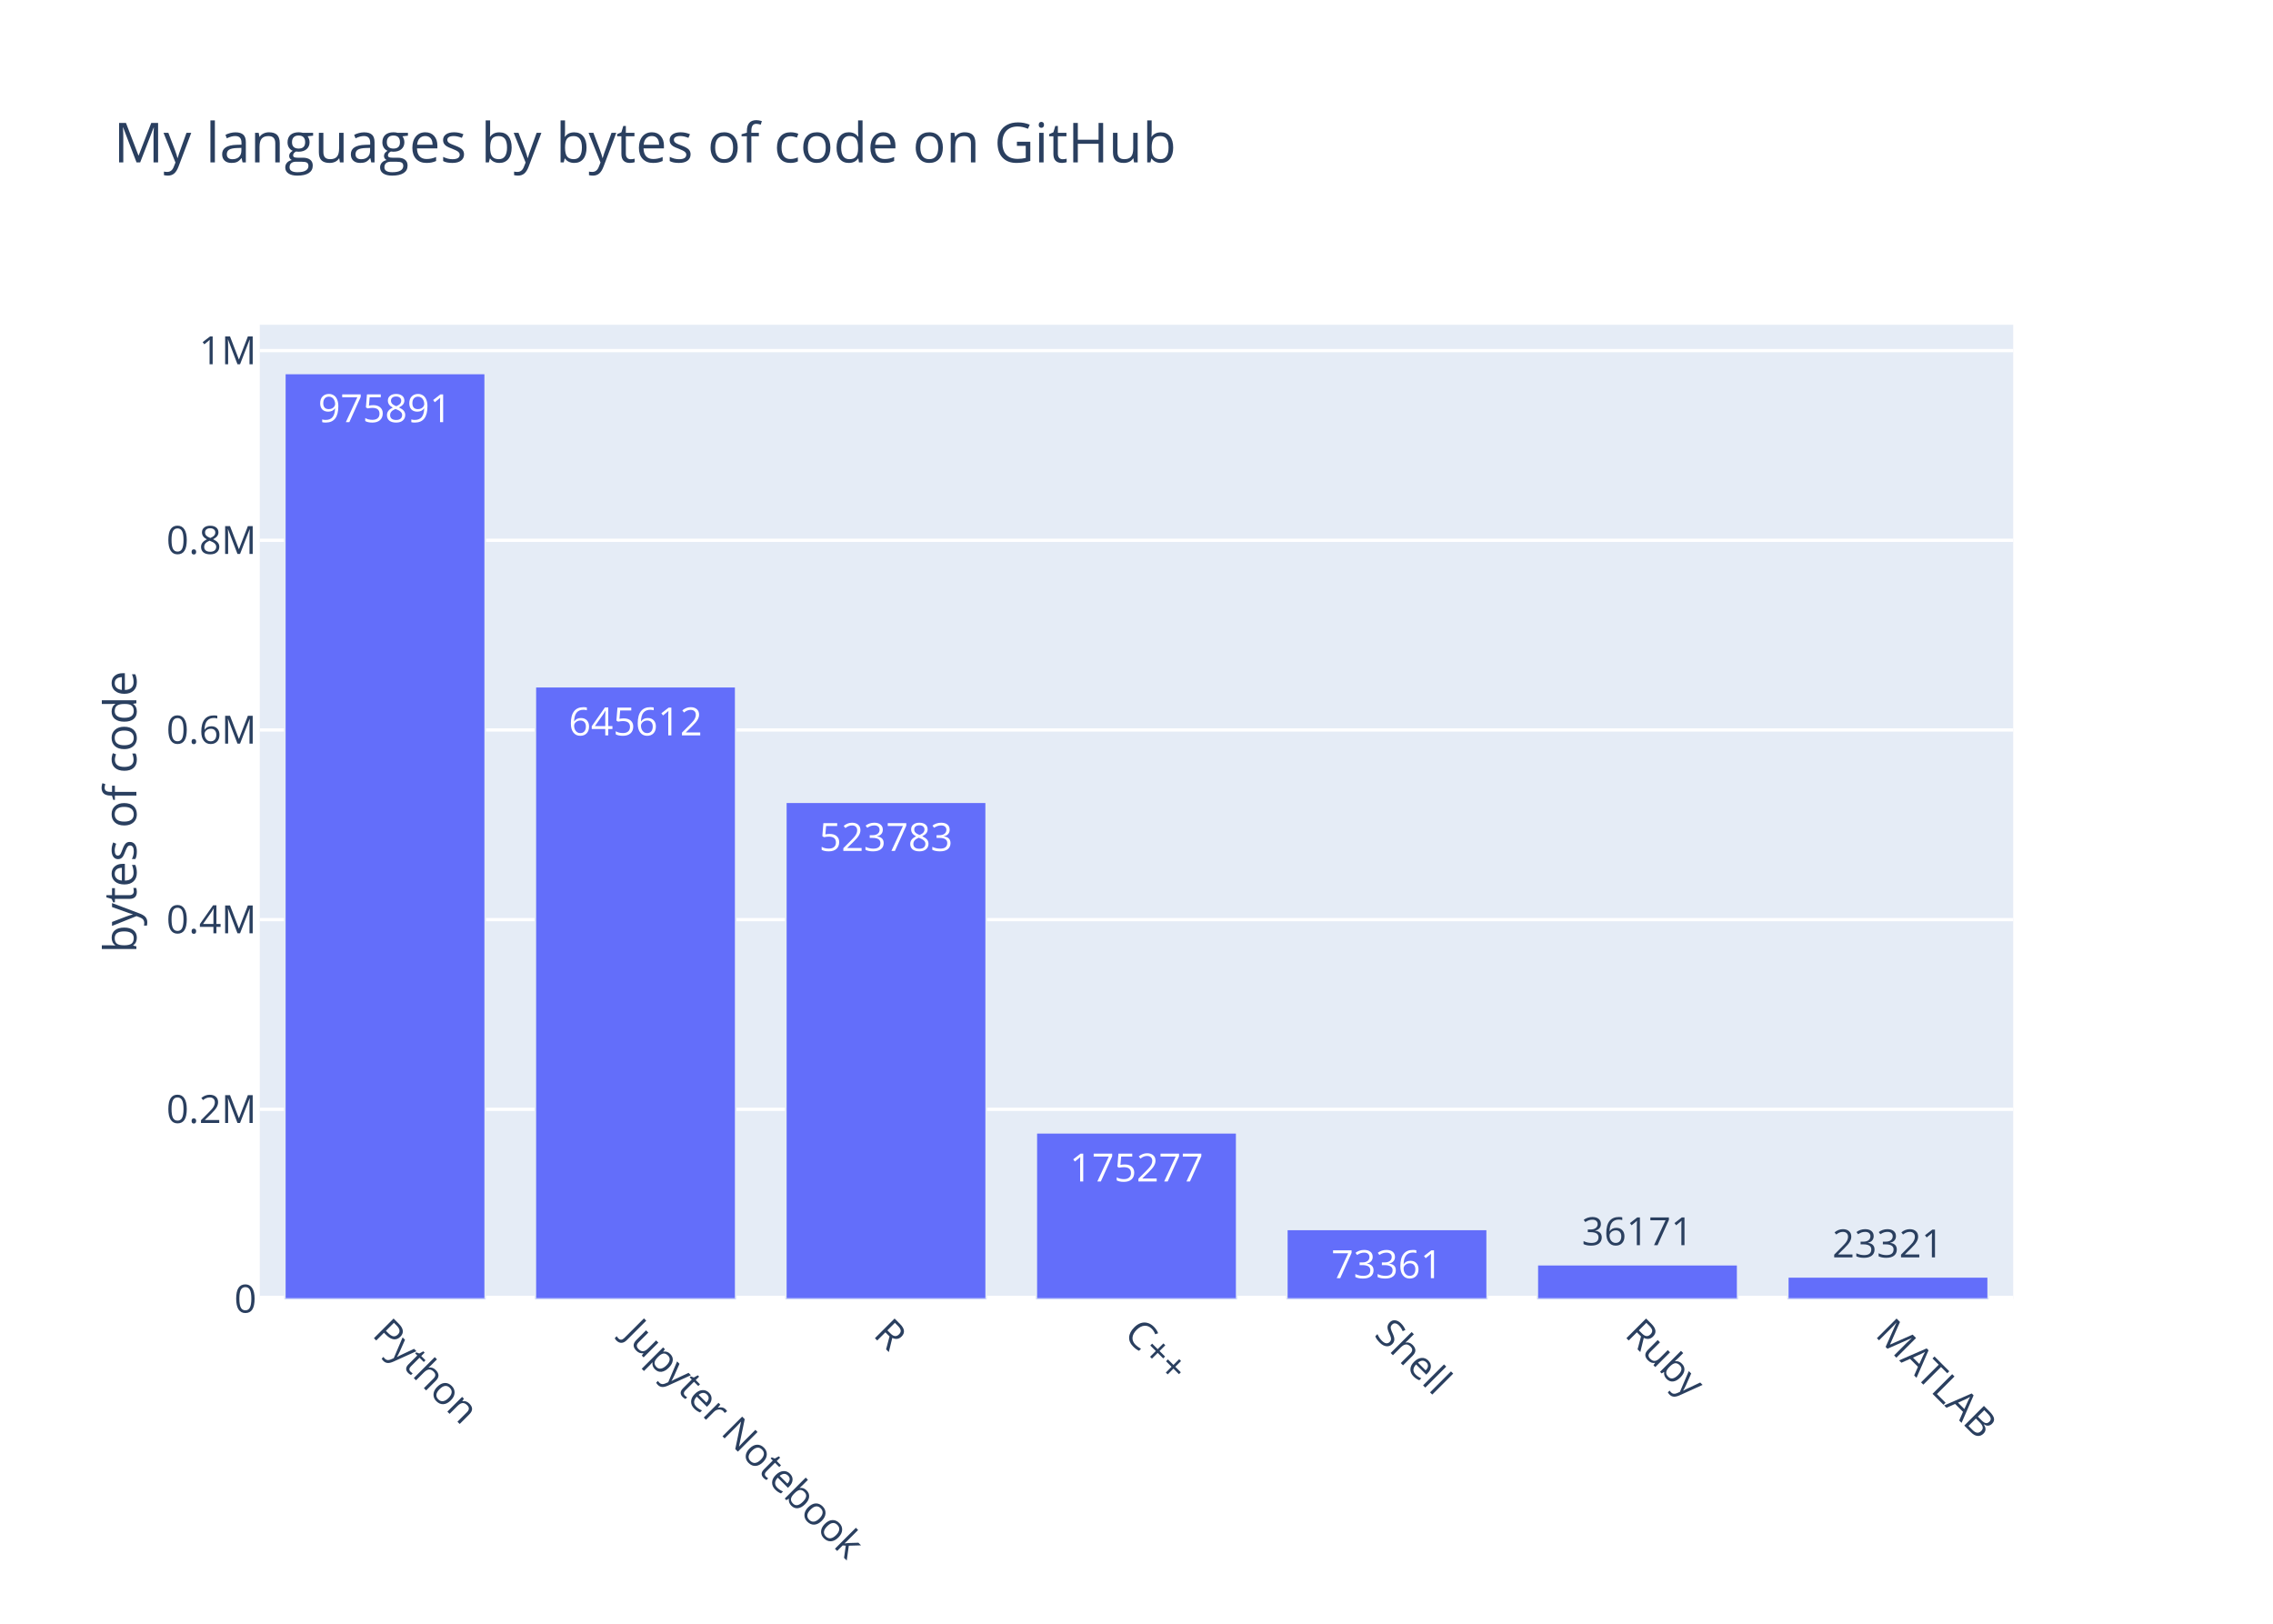
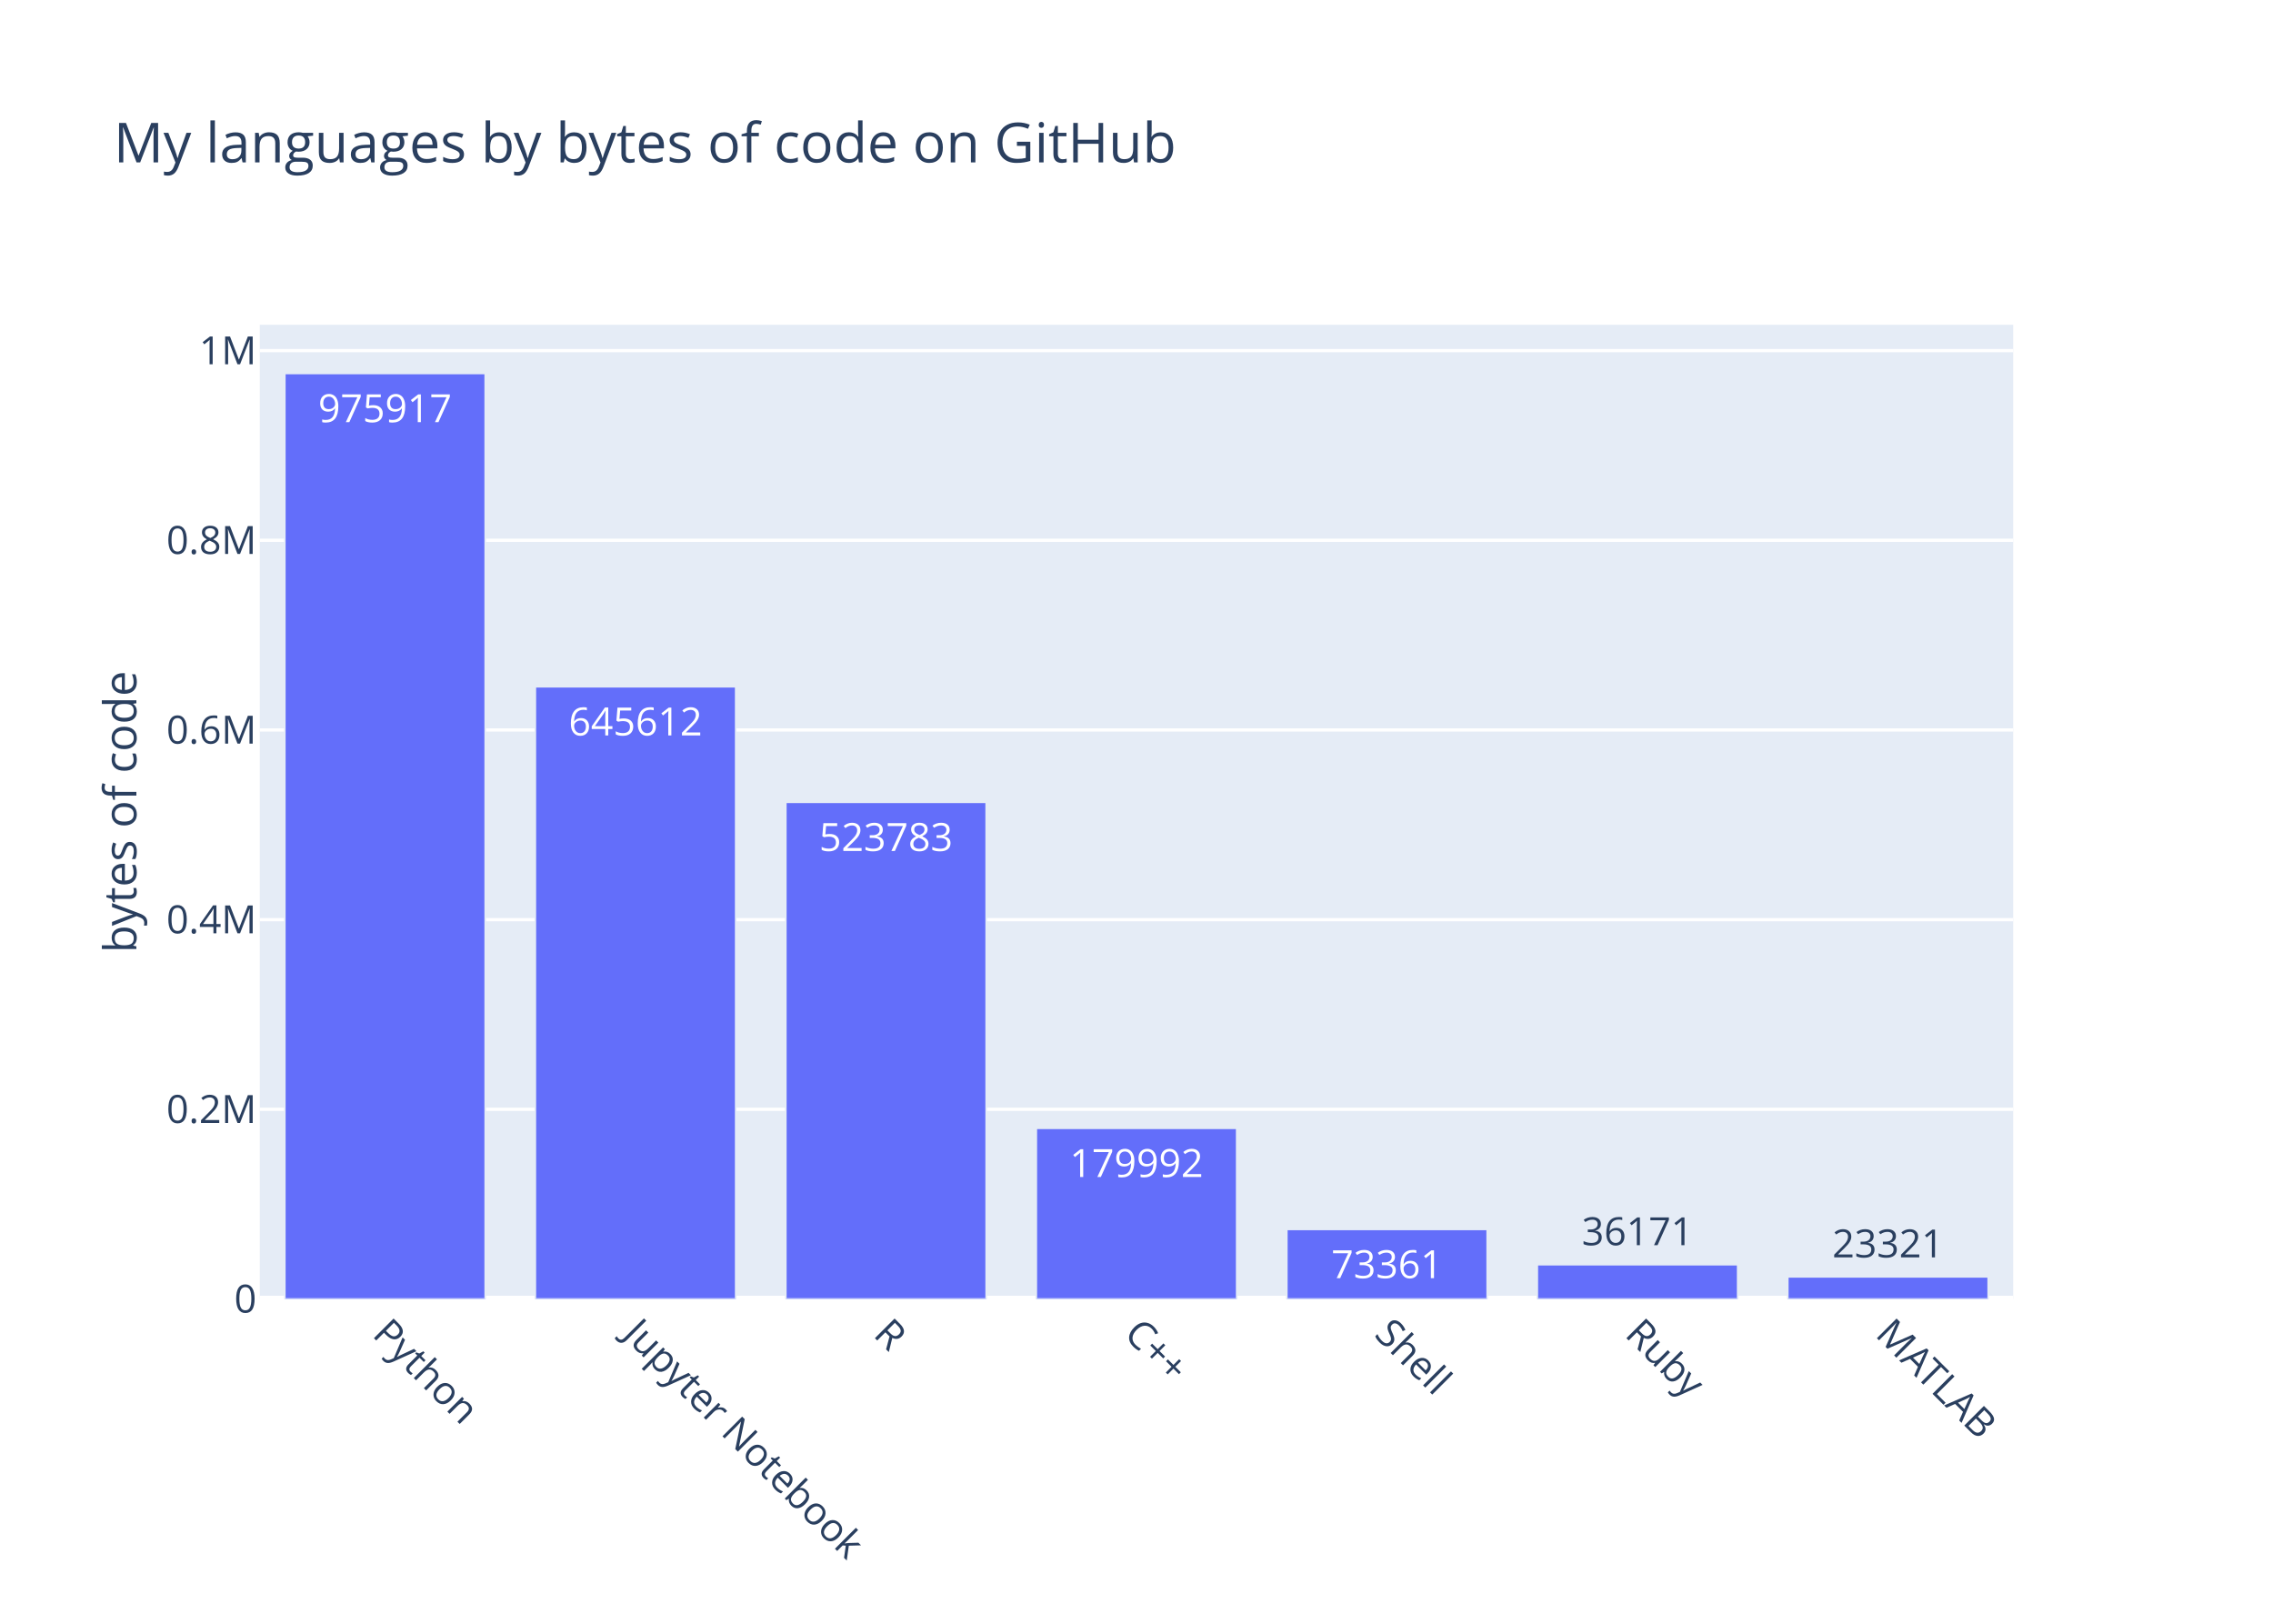
<svg xmlns="http://www.w3.org/2000/svg" class="main-svg" width="700" height="500" viewBox="0 0 700 500">
  <rect x="0" y="0" width="700" height="500" style="fill: rgb(255, 255, 255); fill-opacity: 1;" />
-   <defs id="defs-5578f6">
+   <defs id="defs-e1d397">
    <g class="clips">
-       <clipPath id="clip5578f6xyplot" class="plotclip">
+       <clipPath id="clipe1d397xyplot" class="plotclip">
        <rect width="540" height="300" />
      </clipPath>
-       <clipPath class="axesclip" id="clip5578f6x">
+       <clipPath class="axesclip" id="clipe1d397x">
        <rect x="80" y="0" width="540" height="500" />
      </clipPath>
-       <clipPath class="axesclip" id="clip5578f6y">
+       <clipPath class="axesclip" id="clipe1d397y">
        <rect x="0" y="100" width="700" height="300" />
      </clipPath>
-       <clipPath class="axesclip" id="clip5578f6xy">
+       <clipPath class="axesclip" id="clipe1d397xy">
        <rect x="80" y="100" width="540" height="300" />
      </clipPath>
    </g>
    <g class="gradients" />
  </defs>
  <g class="bglayer">
    <rect class="bg" x="80" y="100" width="540" height="300" style="fill: rgb(229, 236, 246); fill-opacity: 1; stroke-width: 0;" />
  </g>
  <g class="layer-below">
    <g class="imagelayer" />
    <g class="shapelayer" />
  </g>
  <g class="cartesianlayer">
    <g class="subplot xy">
      <g class="layer-subplot">
        <g class="shapelayer" />
        <g class="imagelayer" />
      </g>
      <g class="gridlayer">
        <g class="x" />
        <g class="y">
          <path class="ygrid crisp" transform="translate(0,341.59)" d="M80,0h540" style="stroke: rgb(255, 255, 255); stroke-opacity: 1; stroke-width: 1px;" />
-           <path class="ygrid crisp" transform="translate(0,283.18)" d="M80,0h540" style="stroke: rgb(255, 255, 255); stroke-opacity: 1; stroke-width: 1px;" />
+           <path class="ygrid crisp" transform="translate(0,283.19)" d="M80,0h540" style="stroke: rgb(255, 255, 255); stroke-opacity: 1; stroke-width: 1px;" />
          <path class="ygrid crisp" transform="translate(0,224.78)" d="M80,0h540" style="stroke: rgb(255, 255, 255); stroke-opacity: 1; stroke-width: 1px;" />
          <path class="ygrid crisp" transform="translate(0,166.37)" d="M80,0h540" style="stroke: rgb(255, 255, 255); stroke-opacity: 1; stroke-width: 1px;" />
-           <path class="ygrid crisp" transform="translate(0,107.96)" d="M80,0h540" style="stroke: rgb(255, 255, 255); stroke-opacity: 1; stroke-width: 1px;" />
+           <path class="ygrid crisp" transform="translate(0,107.97)" d="M80,0h540" style="stroke: rgb(255, 255, 255); stroke-opacity: 1; stroke-width: 1px;" />
        </g>
      </g>
      <g class="zerolinelayer">
        <path class="yzl zl crisp" transform="translate(0,400)" d="M80,0h540" style="stroke: rgb(255, 255, 255); stroke-opacity: 1; stroke-width: 2px;" />
      </g>
      <path class="xlines-below" />
      <path class="ylines-below" />
      <g class="overlines-below" />
      <g class="xaxislayer-below" />
      <g class="yaxislayer-below" />
      <g class="overaxes-below" />
-       <g class="plot" transform="translate(80, 100)" clip-path="url('#clip5578f6xyplot')">
+       <g class="plot" transform="translate(80, 100)" clip-path="url('#clipe1d397xyplot')">
        <g class="barlayer mlayer">
          <g class="trace bars" style="opacity: 1;">
            <g class="points">
              <g class="point">
                <path d="M7.71,300V15H69.43V300Z" style="vector-effect: non-scaling-stroke; opacity: 1; stroke-width: 0.5px; fill: rgb(99, 110, 250); fill-opacity: 1; stroke: rgb(229, 236, 246); stroke-opacity: 1;" />
-                 <text class="bartext bartext-inside" text-anchor="middle" data-notex="1" x="0" y="0" style="font-family: 'Open Sans', verdana, arial, sans-serif; font-size: 12px; fill: rgb(255, 255, 255); fill-opacity: 1; white-space: pre;" transform="translate(38.56219 30)">975891</text>
+                 <text class="bartext bartext-inside" text-anchor="middle" data-notex="1" x="0" y="0" style="font-family: 'Open Sans', verdana, arial, sans-serif; font-size: 12px; fill: rgb(255, 255, 255); fill-opacity: 1; white-space: pre;" transform="translate(38.56219 30)">975917</text>
              </g>
              <g class="point">
-                 <path d="M84.86,300V111.45H146.57V300Z" style="vector-effect: non-scaling-stroke; opacity: 1; stroke-width: 0.5px; fill: rgb(99, 110, 250); fill-opacity: 1; stroke: rgb(229, 236, 246); stroke-opacity: 1;" />
-                 <text class="bartext bartext-inside" text-anchor="middle" data-notex="1" x="0" y="0" style="font-family: 'Open Sans', verdana, arial, sans-serif; font-size: 12px; fill: rgb(255, 255, 255); fill-opacity: 1; white-space: pre;" transform="translate(115.7072 126.45)">645612</text>
+                 <path d="M84.86,300V111.46H146.57V300Z" style="vector-effect: non-scaling-stroke; opacity: 1; stroke-width: 0.5px; fill: rgb(99, 110, 250); fill-opacity: 1; stroke: rgb(229, 236, 246); stroke-opacity: 1;" />
+                 <text class="bartext bartext-inside" text-anchor="middle" data-notex="1" x="0" y="0" style="font-family: 'Open Sans', verdana, arial, sans-serif; font-size: 12px; fill: rgb(255, 255, 255); fill-opacity: 1; white-space: pre;" transform="translate(115.7072 126.46)">645612</text>
              </g>
              <g class="point">
-                 <path d="M162,300V147.03H223.71V300Z" style="vector-effect: non-scaling-stroke; opacity: 1; stroke-width: 0.5px; fill: rgb(99, 110, 250); fill-opacity: 1; stroke: rgb(229, 236, 246); stroke-opacity: 1;" />
-                 <text class="bartext bartext-inside" text-anchor="middle" data-notex="1" x="0" y="0" style="font-family: 'Open Sans', verdana, arial, sans-serif; font-size: 12px; fill: rgb(255, 255, 255); fill-opacity: 1; white-space: pre;" transform="translate(192.8472 162.03)">523783</text>
+                 <path d="M162,300V147.04H223.71V300Z" style="vector-effect: non-scaling-stroke; opacity: 1; stroke-width: 0.5px; fill: rgb(99, 110, 250); fill-opacity: 1; stroke: rgb(229, 236, 246); stroke-opacity: 1;" />
+                 <text class="bartext bartext-inside" text-anchor="middle" data-notex="1" x="0" y="0" style="font-family: 'Open Sans', verdana, arial, sans-serif; font-size: 12px; fill: rgb(255, 255, 255); fill-opacity: 1; white-space: pre;" transform="translate(192.8472 162.04)">523783</text>
              </g>
              <g class="point">
-                 <path d="M239.14,300V248.81H300.86V300Z" style="vector-effect: non-scaling-stroke; opacity: 1; stroke-width: 0.5px; fill: rgb(99, 110, 250); fill-opacity: 1; stroke: rgb(229, 236, 246); stroke-opacity: 1;" />
-                 <text class="bartext bartext-inside" text-anchor="middle" data-notex="1" x="0" y="0" style="font-family: 'Open Sans', verdana, arial, sans-serif; font-size: 12px; fill: rgb(255, 255, 255); fill-opacity: 1; white-space: pre;" transform="translate(269.9922 263.81)">175277</text>
+                 <path d="M239.14,300V247.44H300.86V300Z" style="vector-effect: non-scaling-stroke; opacity: 1; stroke-width: 0.5px; fill: rgb(99, 110, 250); fill-opacity: 1; stroke: rgb(229, 236, 246); stroke-opacity: 1;" />
+                 <text class="bartext bartext-inside" text-anchor="middle" data-notex="1" x="0" y="0" style="font-family: 'Open Sans', verdana, arial, sans-serif; font-size: 12px; fill: rgb(255, 255, 255); fill-opacity: 1; white-space: pre;" transform="translate(269.9922 262.44)">179992</text>
              </g>
              <g class="point">
                <path d="M316.29,300V278.58H378V300Z" style="vector-effect: non-scaling-stroke; opacity: 1; stroke-width: 0.5px; fill: rgb(99, 110, 250); fill-opacity: 1; stroke: rgb(229, 236, 246); stroke-opacity: 1;" />
                <text class="bartext bartext-inside" text-anchor="middle" data-notex="1" x="0" y="0" style="font-family: 'Open Sans', verdana, arial, sans-serif; font-size: 12px; fill: rgb(255, 255, 255); fill-opacity: 1; white-space: pre;" transform="translate(347.1372 293.58)">73361</text>
              </g>
              <g class="point">
                <path d="M393.43,300V289.44H455.14V300Z" style="vector-effect: non-scaling-stroke; opacity: 1; stroke-width: 0.5px; fill: rgb(99, 110, 250); fill-opacity: 1; stroke: rgb(229, 236, 246); stroke-opacity: 1;" />
                <text class="bartext bartext-outside" text-anchor="middle" data-notex="1" x="0" y="0" style="font-family: 'Open Sans', verdana, arial, sans-serif; font-size: 12px; fill: rgb(42, 63, 95); fill-opacity: 1; white-space: pre;" transform="translate(424.2772 283.44)">36171</text>
              </g>
              <g class="point">
                <path d="M470.57,300V293.19H532.29V300Z" style="vector-effect: non-scaling-stroke; opacity: 1; stroke-width: 0.5px; fill: rgb(99, 110, 250); fill-opacity: 1; stroke: rgb(229, 236, 246); stroke-opacity: 1;" />
                <text class="bartext bartext-outside" text-anchor="middle" data-notex="1" x="0" y="0" style="font-family: 'Open Sans', verdana, arial, sans-serif; font-size: 12px; fill: rgb(42, 63, 95); fill-opacity: 1; white-space: pre;" transform="translate(501.4222 287.19)">23321</text>
              </g>
            </g>
          </g>
        </g>
      </g>
      <g class="overplot" />
      <path class="xlines-above crisp" d="M0,0" style="fill: none;" />
      <path class="ylines-above crisp" d="M0,0" style="fill: none;" />
      <g class="overlines-above" />
      <g class="xaxislayer-above">
        <g class="xtick">
          <text text-anchor="start" x="0" y="413" transform="translate(118.57,0) rotate(45,0,407)" style="font-family: 'Open Sans', verdana, arial, sans-serif; font-size: 12px; fill: rgb(42, 63, 95); fill-opacity: 1; white-space: pre;">Python</text>
        </g>
        <g class="xtick">
          <text text-anchor="start" x="0" y="413" transform="translate(195.71,0) rotate(45,0,407)" style="font-family: 'Open Sans', verdana, arial, sans-serif; font-size: 12px; fill: rgb(42, 63, 95); fill-opacity: 1; white-space: pre;">Jupyter Notebook</text>
        </g>
        <g class="xtick">
          <text text-anchor="start" x="0" y="413" transform="translate(272.86,0) rotate(45,0,407)" style="font-family: 'Open Sans', verdana, arial, sans-serif; font-size: 12px; fill: rgb(42, 63, 95); fill-opacity: 1; white-space: pre;">R</text>
        </g>
        <g class="xtick">
          <text text-anchor="start" x="0" y="413" transform="translate(350,0) rotate(45,0,407)" style="font-family: 'Open Sans', verdana, arial, sans-serif; font-size: 12px; fill: rgb(42, 63, 95); fill-opacity: 1; white-space: pre;">C++</text>
        </g>
        <g class="xtick">
          <text text-anchor="start" x="0" y="413" transform="translate(427.14,0) rotate(45,0,407)" style="font-family: 'Open Sans', verdana, arial, sans-serif; font-size: 12px; fill: rgb(42, 63, 95); fill-opacity: 1; white-space: pre;">Shell</text>
        </g>
        <g class="xtick">
          <text text-anchor="start" x="0" y="413" transform="translate(504.29,0) rotate(45,0,407)" style="font-family: 'Open Sans', verdana, arial, sans-serif; font-size: 12px; fill: rgb(42, 63, 95); fill-opacity: 1; white-space: pre;">Ruby</text>
        </g>
        <g class="xtick">
          <text text-anchor="start" x="0" y="413" transform="translate(581.43,0) rotate(45,0,407)" style="font-family: 'Open Sans', verdana, arial, sans-serif; font-size: 12px; fill: rgb(42, 63, 95); fill-opacity: 1; white-space: pre;">MATLAB</text>
        </g>
      </g>
      <g class="yaxislayer-above">
        <g class="ytick">
          <text text-anchor="end" x="79" y="4.2" transform="translate(0,400)" style="font-family: 'Open Sans', verdana, arial, sans-serif; font-size: 12px; fill: rgb(42, 63, 95); fill-opacity: 1; white-space: pre;">0</text>
        </g>
        <g class="ytick">
          <text text-anchor="end" x="79" y="4.2" transform="translate(0,341.59)" style="font-family: 'Open Sans', verdana, arial, sans-serif; font-size: 12px; fill: rgb(42, 63, 95); fill-opacity: 1; white-space: pre;">0.2M</text>
        </g>
        <g class="ytick">
-           <text text-anchor="end" x="79" y="4.2" transform="translate(0,283.18)" style="font-family: 'Open Sans', verdana, arial, sans-serif; font-size: 12px; fill: rgb(42, 63, 95); fill-opacity: 1; white-space: pre;">0.4M</text>
+           <text text-anchor="end" x="79" y="4.2" transform="translate(0,283.19)" style="font-family: 'Open Sans', verdana, arial, sans-serif; font-size: 12px; fill: rgb(42, 63, 95); fill-opacity: 1; white-space: pre;">0.4M</text>
        </g>
        <g class="ytick">
          <text text-anchor="end" x="79" y="4.2" transform="translate(0,224.78)" style="font-family: 'Open Sans', verdana, arial, sans-serif; font-size: 12px; fill: rgb(42, 63, 95); fill-opacity: 1; white-space: pre;">0.6M</text>
        </g>
        <g class="ytick">
          <text text-anchor="end" x="79" y="4.2" transform="translate(0,166.37)" style="font-family: 'Open Sans', verdana, arial, sans-serif; font-size: 12px; fill: rgb(42, 63, 95); fill-opacity: 1; white-space: pre;">0.8M</text>
        </g>
        <g class="ytick">
-           <text text-anchor="end" x="79" y="4.2" transform="translate(0,107.96)" style="font-family: 'Open Sans', verdana, arial, sans-serif; font-size: 12px; fill: rgb(42, 63, 95); fill-opacity: 1; white-space: pre;">1M</text>
+           <text text-anchor="end" x="79" y="4.2" transform="translate(0,107.97)" style="font-family: 'Open Sans', verdana, arial, sans-serif; font-size: 12px; fill: rgb(42, 63, 95); fill-opacity: 1; white-space: pre;">1M</text>
        </g>
      </g>
      <g class="overaxes-above" />
    </g>
  </g>
  <g class="polarlayer" />
  <g class="ternarylayer" />
  <g class="geolayer" />
  <g class="funnelarealayer" />
  <g class="pielayer" />
  <g class="treemaplayer" />
  <g class="sunburstlayer" />
  <g class="glimages" />
-   <defs id="topdefs-5578f6">
+   <defs id="topdefs-e1d397">
    <g class="clips" />
  </defs>
  <g class="layer-above">
    <g class="imagelayer" />
    <g class="shapelayer" />
  </g>
  <g class="infolayer">
    <g class="g-gtitle">
      <text class="gtitle" x="35" y="50" text-anchor="start" dy="0em" style="font-family: 'Open Sans', verdana, arial, sans-serif; font-size: 17px; fill: rgb(42, 63, 95); opacity: 1; font-weight: normal; white-space: pre;">My languages by bytes of code on GitHub</text>
    </g>
    <g class="g-xtitle" />
    <g class="g-ytitle">
      <text class="ytitle" transform="rotate(-90,42,250)" x="42" y="250" text-anchor="middle" style="font-family: 'Open Sans', verdana, arial, sans-serif; font-size: 14px; fill: rgb(42, 63, 95); opacity: 1; font-weight: normal; white-space: pre;">bytes of code</text>
    </g>
  </g>
</svg>
